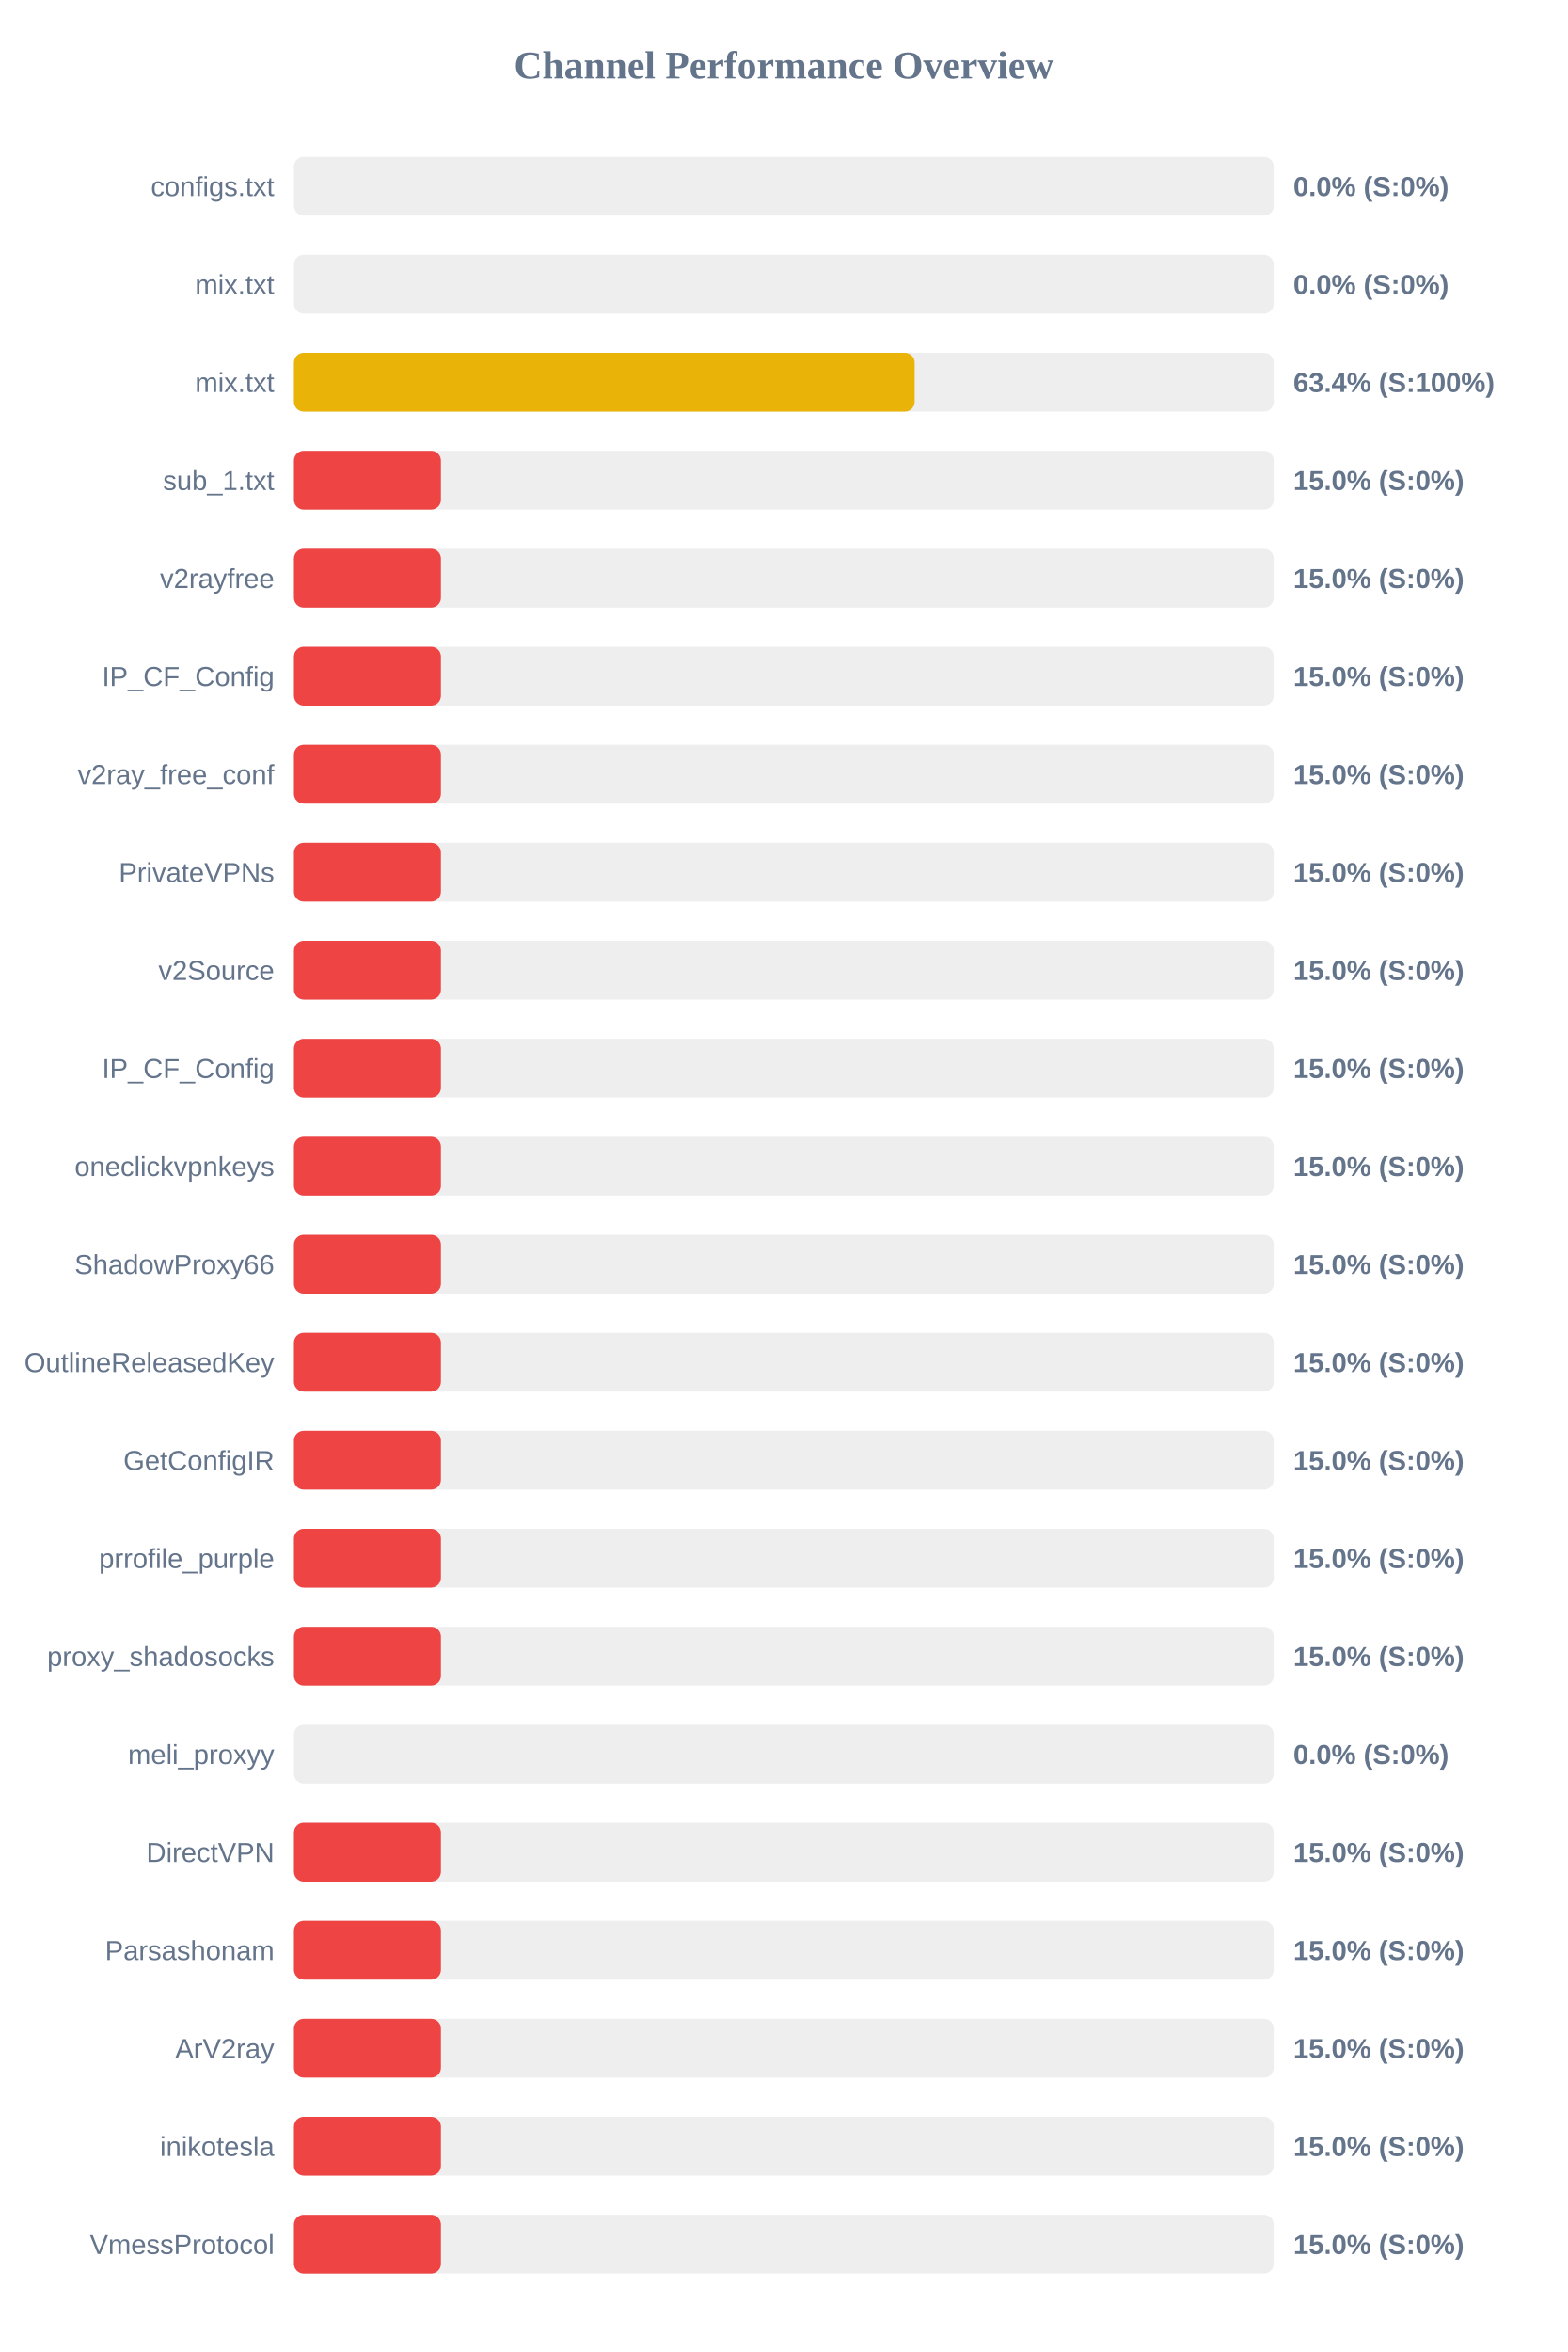
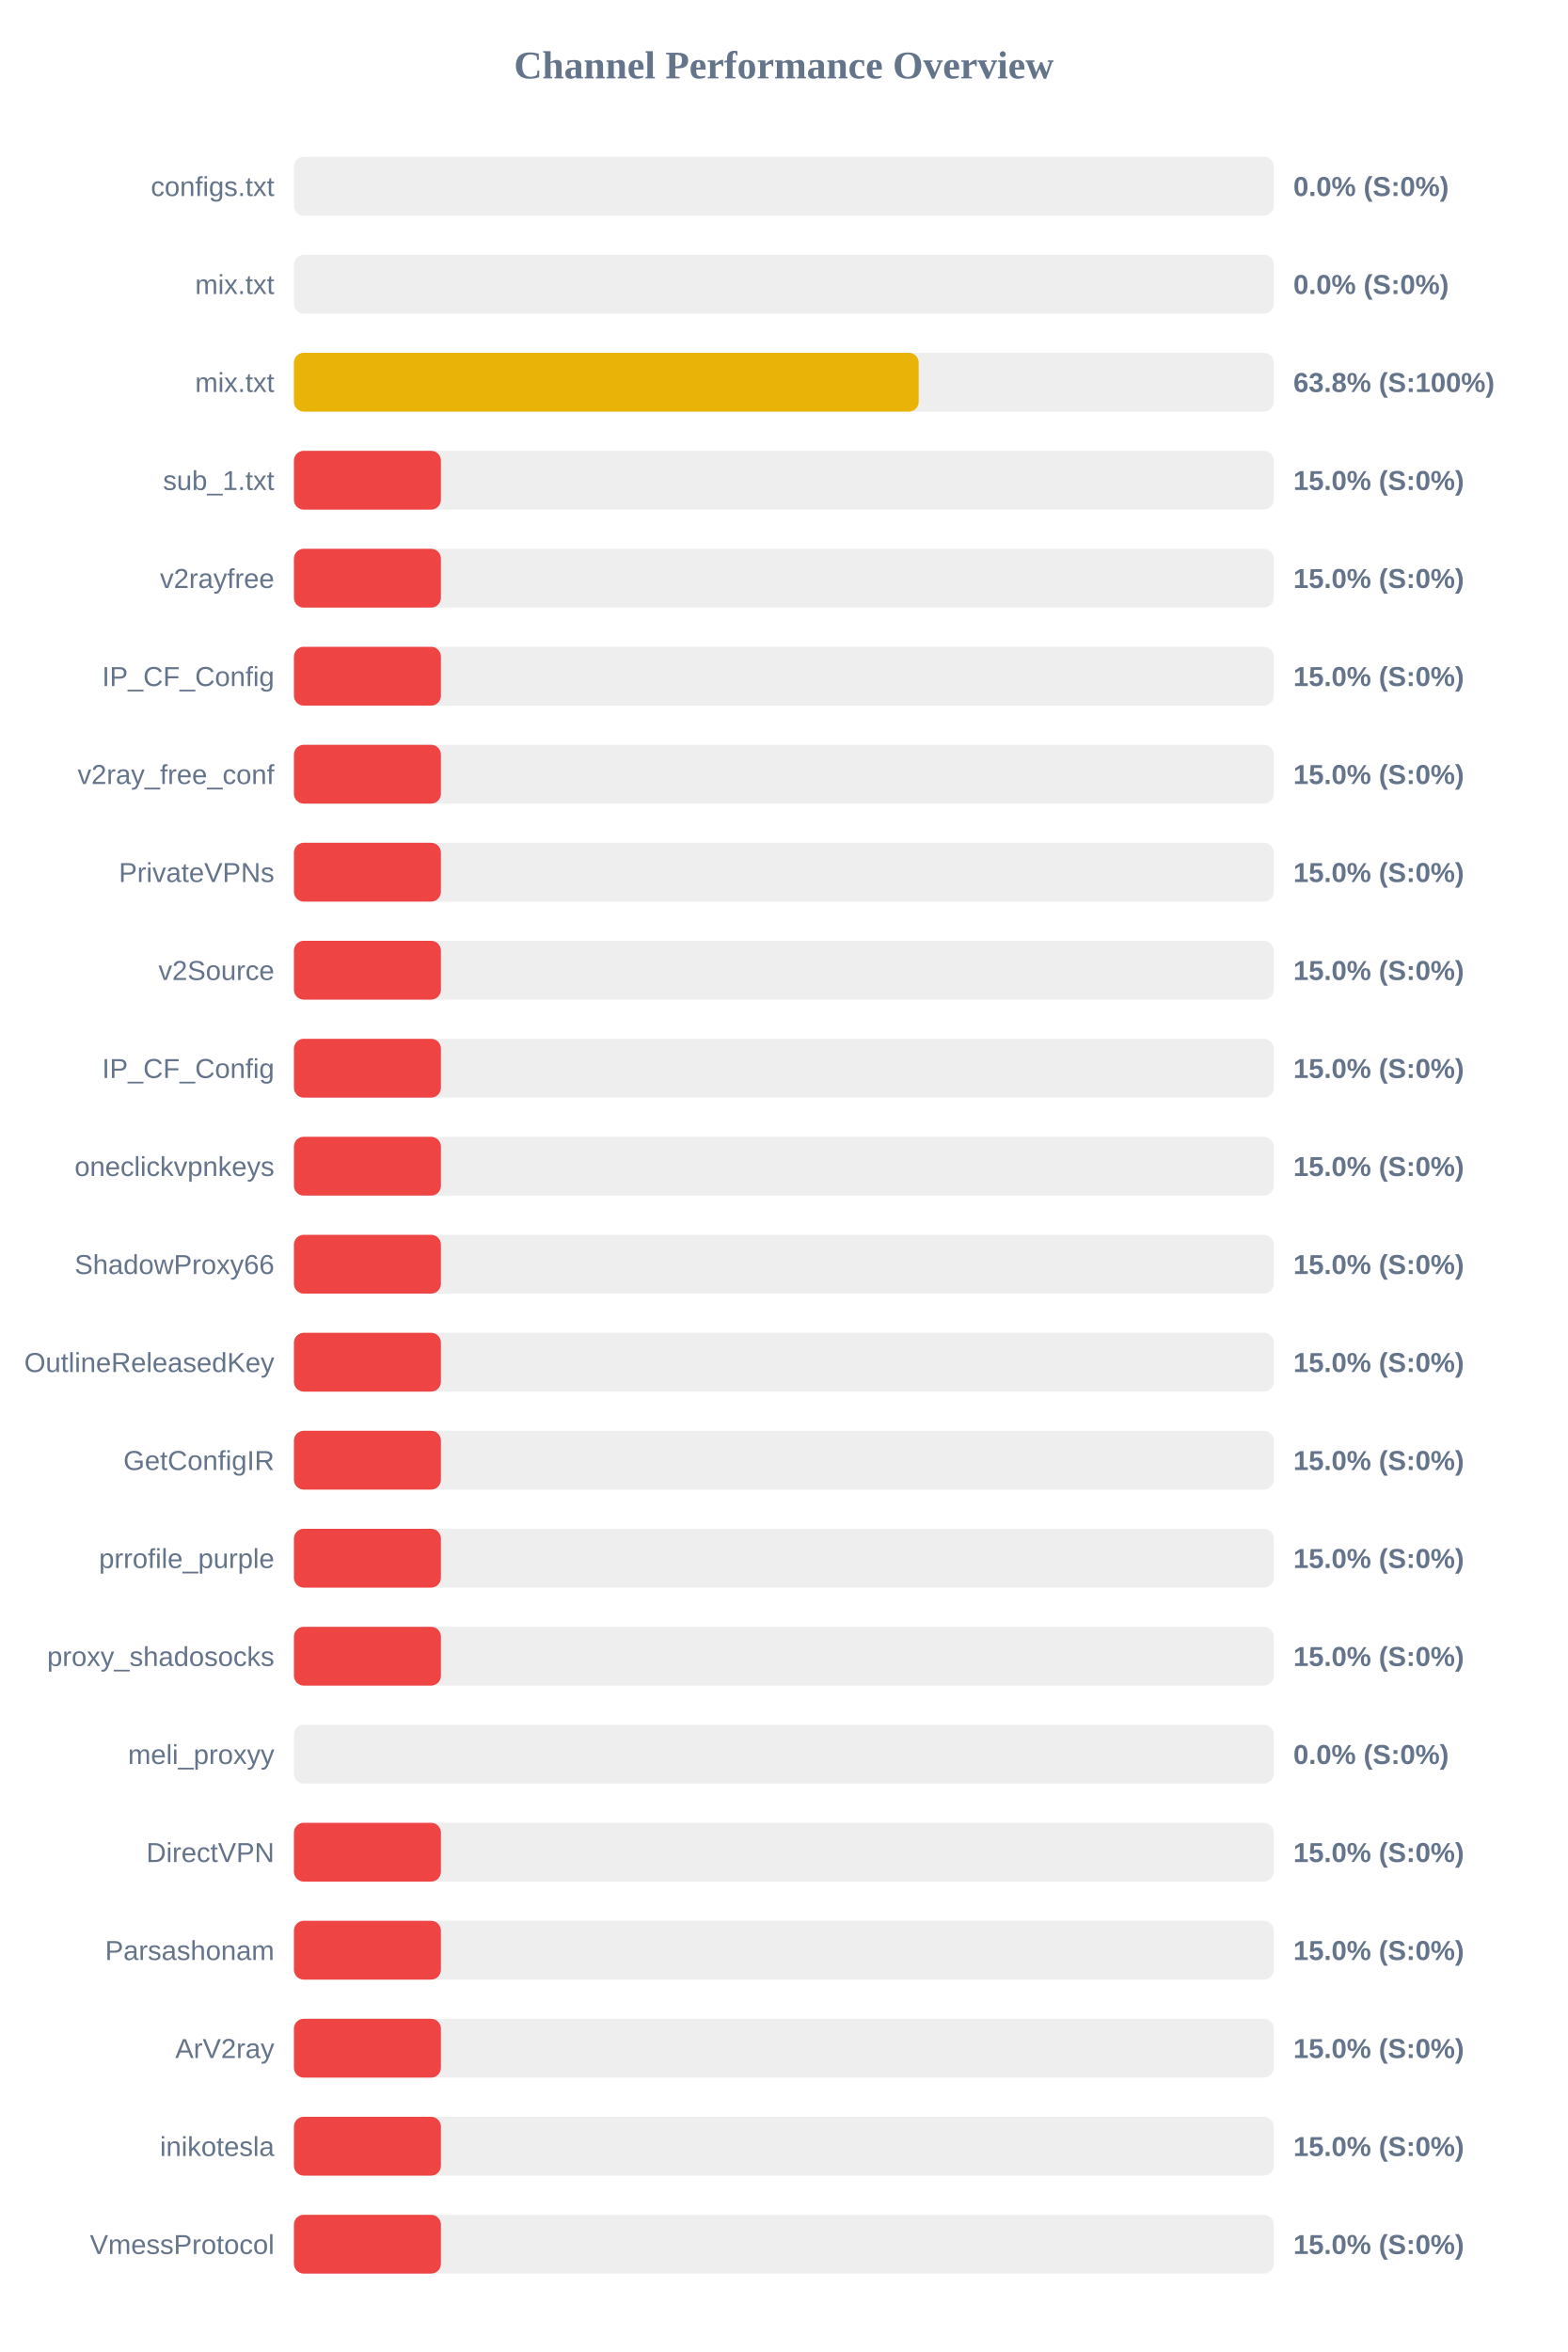
<svg xmlns="http://www.w3.org/2000/svg" width="800" height="1200" version="1.1">
  <style>
        .row { font: 14px Arial; fill: #64748b; }
        .score { font: bold 14px Arial; fill: #64748b; }
    </style>
  <text x="400" y="40" text-anchor="middle" font-size="20px" font-weight="bold" fill="#64748b">Channel Performance Overview</text>
  <rect x="150" y="80" width="500" height="30" fill="#eee" rx="5" />
  <rect x="150" y="80" width="0.0" height="30" fill="#ef4444" rx="5" />
  <text x="140" y="100" text-anchor="end" class="row">configs.txt</text>
  <text x="660" y="100" text-anchor="start" class="score">0.0% (S:0%)</text>
  <rect x="150" y="130" width="500" height="30" fill="#eee" rx="5" />
  <rect x="150" y="130" width="0.0" height="30" fill="#ef4444" rx="5" />
  <text x="140" y="150" text-anchor="end" class="row">mix.txt</text>
  <text x="660" y="150" text-anchor="start" class="score">0.0% (S:0%)</text>
  <rect x="150" y="180" width="500" height="30" fill="#eee" rx="5" />
-   <rect x="150" y="180" width="316.75" height="30" fill="#eab308" rx="5" />
+   <rect x="150" y="180" width="318.8" height="30" fill="#eab308" rx="5" />
  <text x="140" y="200" text-anchor="end" class="row">mix.txt</text>
-   <text x="660" y="200" text-anchor="start" class="score">63.4% (S:100%)</text>
+   <text x="660" y="200" text-anchor="start" class="score">63.8% (S:100%)</text>
  <rect x="150" y="230" width="500" height="30" fill="#eee" rx="5" />
  <rect x="150" y="230" width="75.0" height="30" fill="#ef4444" rx="5" />
  <text x="140" y="250" text-anchor="end" class="row">sub_1.txt</text>
  <text x="660" y="250" text-anchor="start" class="score">15.0% (S:0%)</text>
  <rect x="150" y="280" width="500" height="30" fill="#eee" rx="5" />
  <rect x="150" y="280" width="75.0" height="30" fill="#ef4444" rx="5" />
  <text x="140" y="300" text-anchor="end" class="row">v2rayfree</text>
  <text x="660" y="300" text-anchor="start" class="score">15.0% (S:0%)</text>
  <rect x="150" y="330" width="500" height="30" fill="#eee" rx="5" />
  <rect x="150" y="330" width="75.0" height="30" fill="#ef4444" rx="5" />
  <text x="140" y="350" text-anchor="end" class="row">IP_CF_Config</text>
  <text x="660" y="350" text-anchor="start" class="score">15.0% (S:0%)</text>
  <rect x="150" y="380" width="500" height="30" fill="#eee" rx="5" />
  <rect x="150" y="380" width="75.0" height="30" fill="#ef4444" rx="5" />
  <text x="140" y="400" text-anchor="end" class="row">v2ray_free_conf</text>
  <text x="660" y="400" text-anchor="start" class="score">15.0% (S:0%)</text>
  <rect x="150" y="430" width="500" height="30" fill="#eee" rx="5" />
  <rect x="150" y="430" width="75.0" height="30" fill="#ef4444" rx="5" />
  <text x="140" y="450" text-anchor="end" class="row">PrivateVPNs</text>
  <text x="660" y="450" text-anchor="start" class="score">15.0% (S:0%)</text>
  <rect x="150" y="480" width="500" height="30" fill="#eee" rx="5" />
  <rect x="150" y="480" width="75.0" height="30" fill="#ef4444" rx="5" />
  <text x="140" y="500" text-anchor="end" class="row">v2Source</text>
  <text x="660" y="500" text-anchor="start" class="score">15.0% (S:0%)</text>
  <rect x="150" y="530" width="500" height="30" fill="#eee" rx="5" />
  <rect x="150" y="530" width="75.0" height="30" fill="#ef4444" rx="5" />
  <text x="140" y="550" text-anchor="end" class="row">IP_CF_Config</text>
  <text x="660" y="550" text-anchor="start" class="score">15.0% (S:0%)</text>
  <rect x="150" y="580" width="500" height="30" fill="#eee" rx="5" />
  <rect x="150" y="580" width="75.0" height="30" fill="#ef4444" rx="5" />
  <text x="140" y="600" text-anchor="end" class="row">oneclickvpnkeys</text>
  <text x="660" y="600" text-anchor="start" class="score">15.0% (S:0%)</text>
  <rect x="150" y="630" width="500" height="30" fill="#eee" rx="5" />
  <rect x="150" y="630" width="75.0" height="30" fill="#ef4444" rx="5" />
  <text x="140" y="650" text-anchor="end" class="row">ShadowProxy66</text>
  <text x="660" y="650" text-anchor="start" class="score">15.0% (S:0%)</text>
  <rect x="150" y="680" width="500" height="30" fill="#eee" rx="5" />
  <rect x="150" y="680" width="75.0" height="30" fill="#ef4444" rx="5" />
  <text x="140" y="700" text-anchor="end" class="row">OutlineReleasedKey</text>
  <text x="660" y="700" text-anchor="start" class="score">15.0% (S:0%)</text>
  <rect x="150" y="730" width="500" height="30" fill="#eee" rx="5" />
  <rect x="150" y="730" width="75.0" height="30" fill="#ef4444" rx="5" />
  <text x="140" y="750" text-anchor="end" class="row">GetConfigIR</text>
  <text x="660" y="750" text-anchor="start" class="score">15.0% (S:0%)</text>
  <rect x="150" y="780" width="500" height="30" fill="#eee" rx="5" />
  <rect x="150" y="780" width="75.0" height="30" fill="#ef4444" rx="5" />
  <text x="140" y="800" text-anchor="end" class="row">prrofile_purple</text>
  <text x="660" y="800" text-anchor="start" class="score">15.0% (S:0%)</text>
  <rect x="150" y="830" width="500" height="30" fill="#eee" rx="5" />
  <rect x="150" y="830" width="75.0" height="30" fill="#ef4444" rx="5" />
  <text x="140" y="850" text-anchor="end" class="row">proxy_shadosocks</text>
  <text x="660" y="850" text-anchor="start" class="score">15.0% (S:0%)</text>
  <rect x="150" y="880" width="500" height="30" fill="#eee" rx="5" />
  <rect x="150" y="880" width="0.0" height="30" fill="#ef4444" rx="5" />
  <text x="140" y="900" text-anchor="end" class="row">meli_proxyy</text>
  <text x="660" y="900" text-anchor="start" class="score">0.0% (S:0%)</text>
  <rect x="150" y="930" width="500" height="30" fill="#eee" rx="5" />
  <rect x="150" y="930" width="75.0" height="30" fill="#ef4444" rx="5" />
  <text x="140" y="950" text-anchor="end" class="row">DirectVPN</text>
  <text x="660" y="950" text-anchor="start" class="score">15.0% (S:0%)</text>
  <rect x="150" y="980" width="500" height="30" fill="#eee" rx="5" />
  <rect x="150" y="980" width="75.0" height="30" fill="#ef4444" rx="5" />
  <text x="140" y="1000" text-anchor="end" class="row">Parsashonam</text>
  <text x="660" y="1000" text-anchor="start" class="score">15.0% (S:0%)</text>
  <rect x="150" y="1030" width="500" height="30" fill="#eee" rx="5" />
  <rect x="150" y="1030" width="75.0" height="30" fill="#ef4444" rx="5" />
  <text x="140" y="1050" text-anchor="end" class="row">ArV2ray</text>
  <text x="660" y="1050" text-anchor="start" class="score">15.0% (S:0%)</text>
  <rect x="150" y="1080" width="500" height="30" fill="#eee" rx="5" />
  <rect x="150" y="1080" width="75.0" height="30" fill="#ef4444" rx="5" />
  <text x="140" y="1100" text-anchor="end" class="row">inikotesla</text>
  <text x="660" y="1100" text-anchor="start" class="score">15.0% (S:0%)</text>
  <rect x="150" y="1130" width="500" height="30" fill="#eee" rx="5" />
  <rect x="150" y="1130" width="75.0" height="30" fill="#ef4444" rx="5" />
  <text x="140" y="1150" text-anchor="end" class="row">VmessProtocol</text>
  <text x="660" y="1150" text-anchor="start" class="score">15.0% (S:0%)</text>
</svg>
